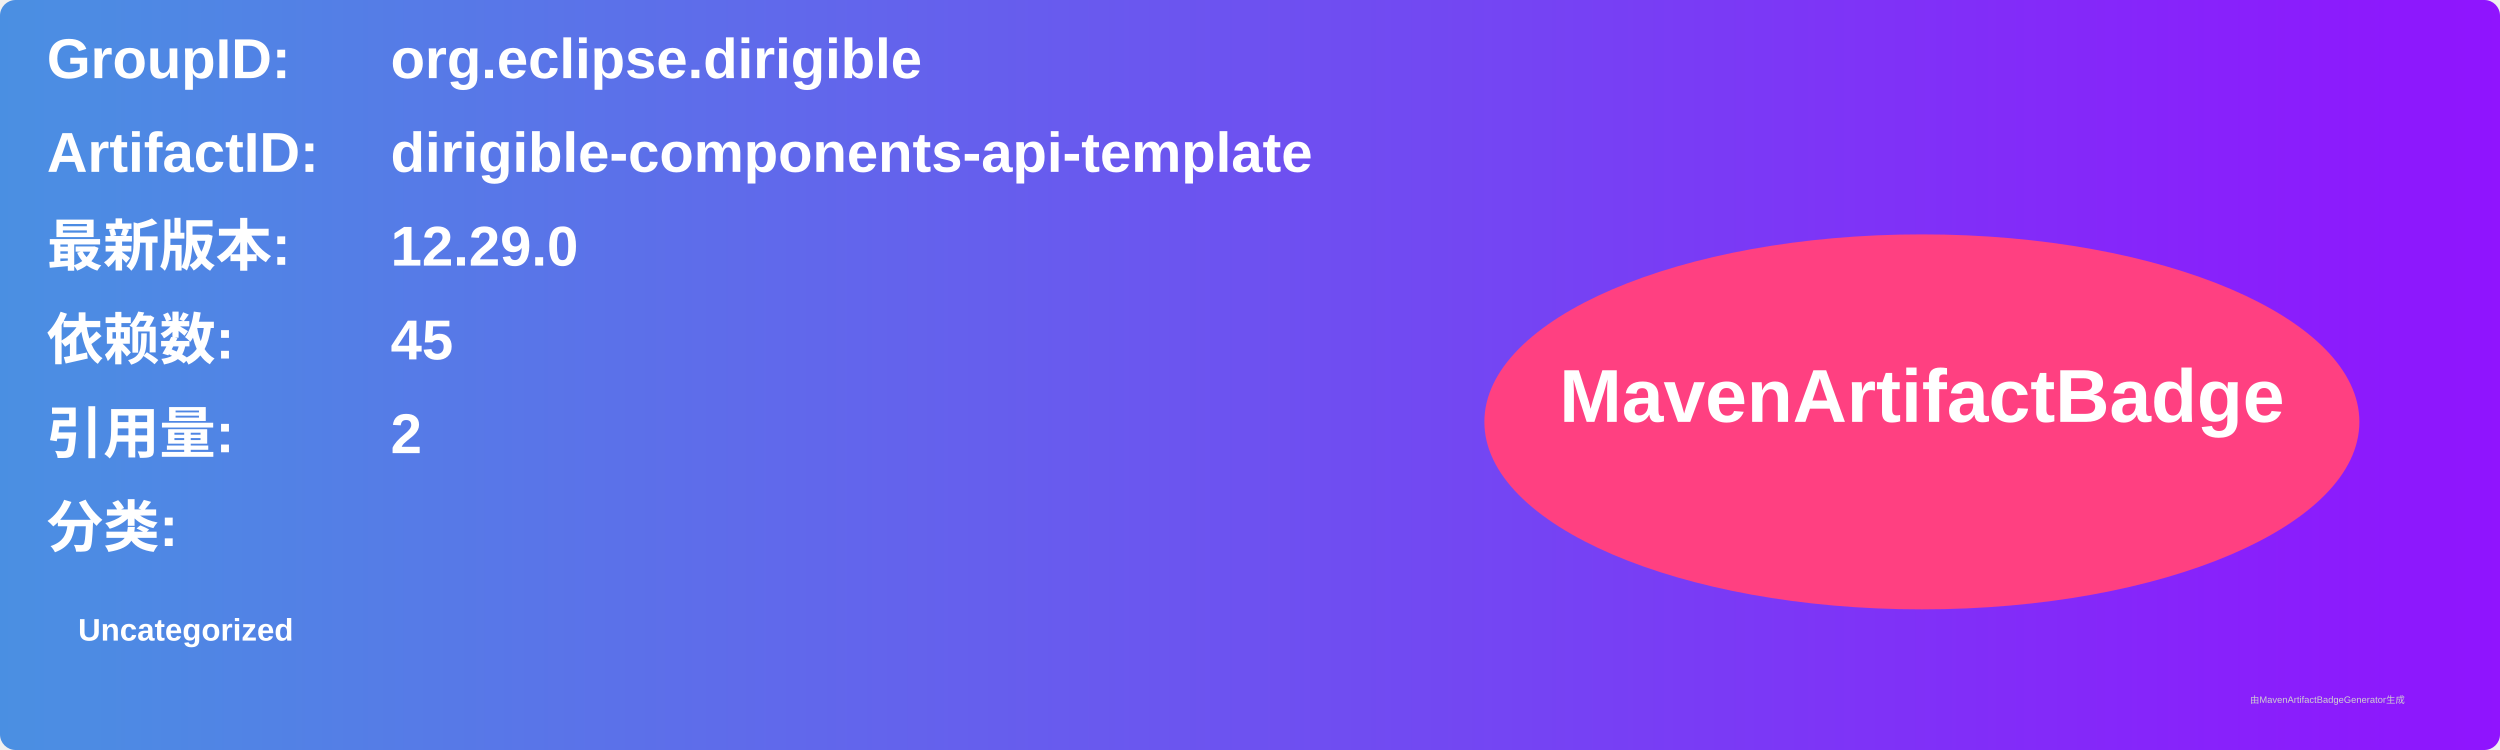
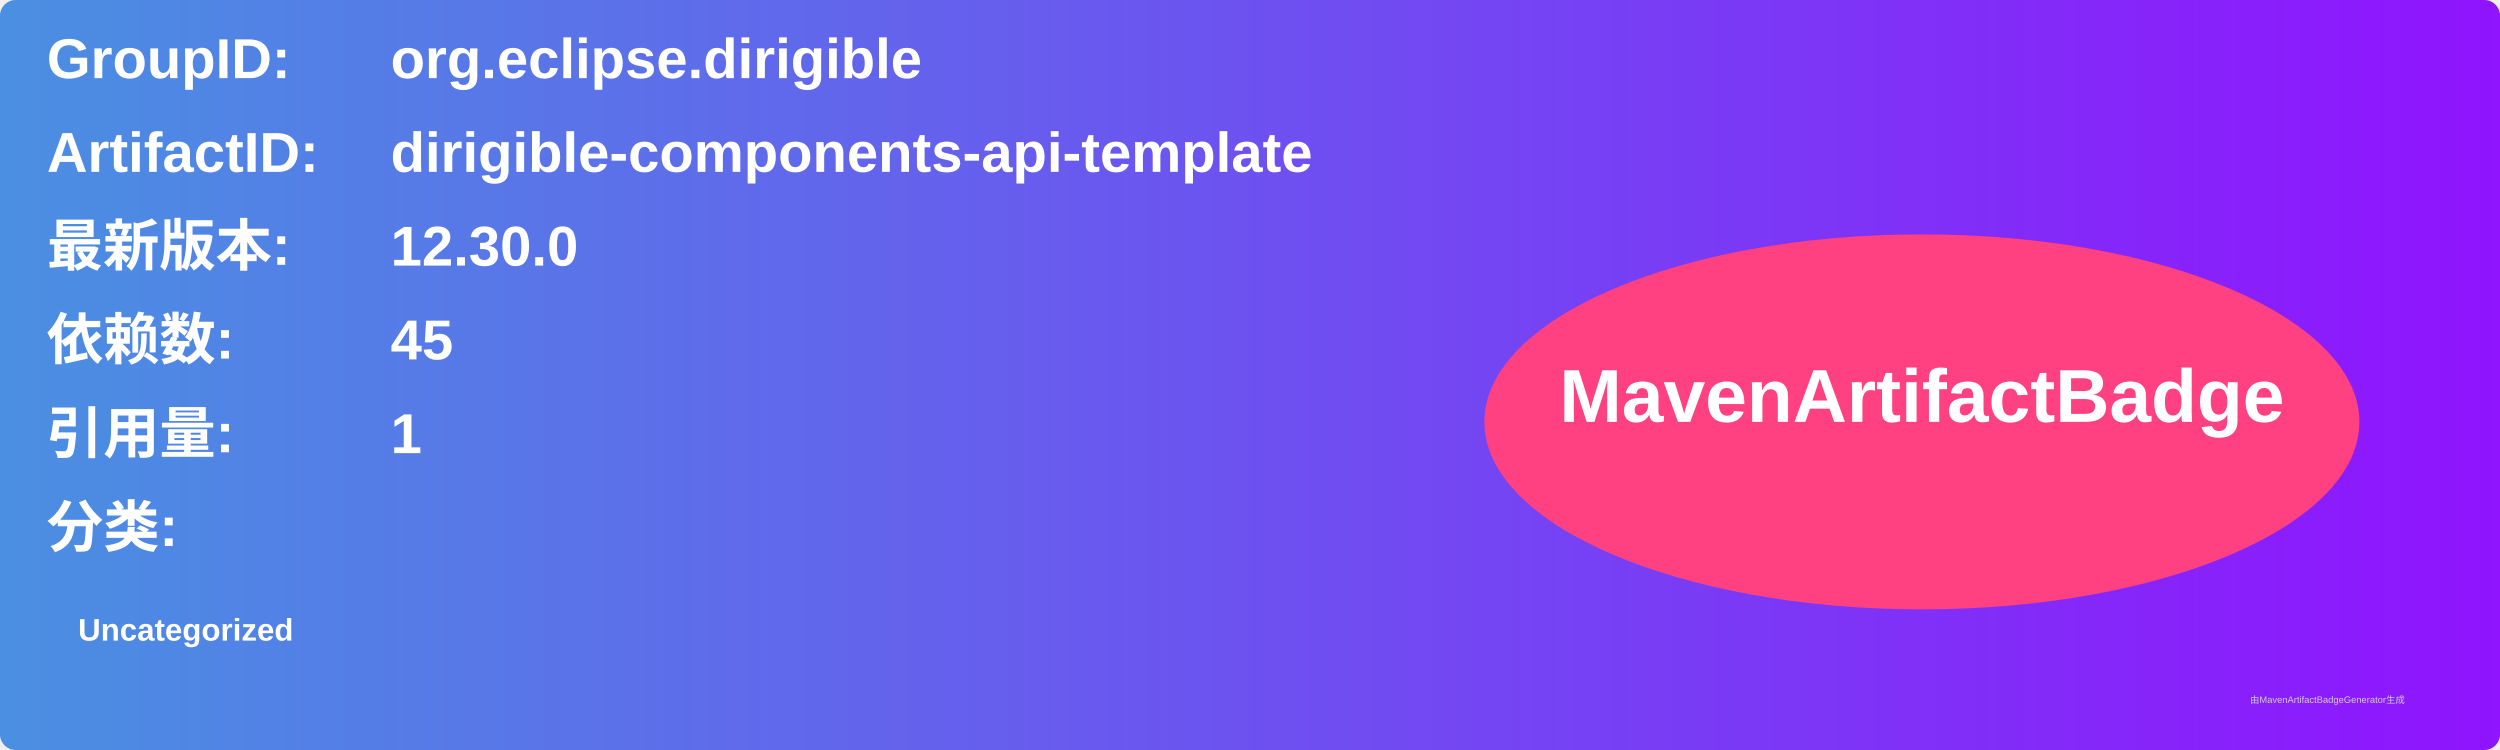
<svg xmlns="http://www.w3.org/2000/svg" width="800" height="240" viewBox="0 0 800 240">
  <linearGradient id="grad" x1="0%" y1="0%" x2="100%" y2="0%">
    <stop offset="0%" stop-color="#4a90e2" />
    <stop offset="100%" stop-color="#9013fe" />
  </linearGradient>
  <rect width="100%" height="100%" rx="5" ry="5" fill="url(#grad)" />
  <g transform="translate(15, 15)">
    <text x="0" y="10" font-family="Arial" font-size="18" fill="white" font-weight="bold" width="260">GroupID:</text>
    <text x="110" y="10" font-family="Arial" font-size="18" fill="white" font-weight="bold" width="460">org.eclipse.dirigible</text>
    <text x="0" y="40" font-family="Arial" font-size="18" fill="white" font-weight="bold" width="260">ArtifactID:</text>
    <text x="110" y="40" font-family="Arial" font-size="18" fill="white" font-weight="bold" width="460">dirigible-components-api-template</text>
    <text x="0" y="70" font-family="Arial" font-size="18" fill="white" font-weight="bold">最新版本:</text>
    <text x="110" y="70" font-family="Arial" font-size="18" fill="white" font-weight="bold">
-       <tspan font-weight="bold">12.29.0</tspan>
+       <tspan font-weight="bold">12.30.0</tspan>
    </text>
    <text x="0" y="100" font-family="Arial" font-size="18" fill="white" font-weight="bold">依赖数: </text>
    <text x="110" y="100" font-family="Arial" font-size="18" fill="white">
      <tspan font-weight="bold">45</tspan>
    </text>
    <text x="0" y="130" font-family="Arial" font-size="18" fill="white" font-weight="bold">引用量: </text>
    <text x="110" y="130" font-family="Arial" font-size="18" fill="white">
-       <tspan font-weight="bold">2</tspan>
+       <tspan font-weight="bold">1</tspan>
    </text>
    <text x="0" y="160" font-family="Arial" font-size="18" fill="white" font-weight="bold">分类:</text>
    <text x="10" y="190" font-family="Arial" font-size="10" fill="white">
      <tspan font-weight="bold">Uncategorized</tspan>
    </text>
    <ellipse cx="600" cy="120" rx="140" ry="60" fill="#ff4081" />
    <text x="600" y="120" text-anchor="middle" font-family="Arial" font-size="24" fill="white" font-weight="bold">MavenArtifactBadge</text>
  </g>
  <text x="720" y="225" font-family="Arial" font-size="3" fill="#d0d0d0">由MavenArtifactBadgeGenerator生成</text>
</svg>
